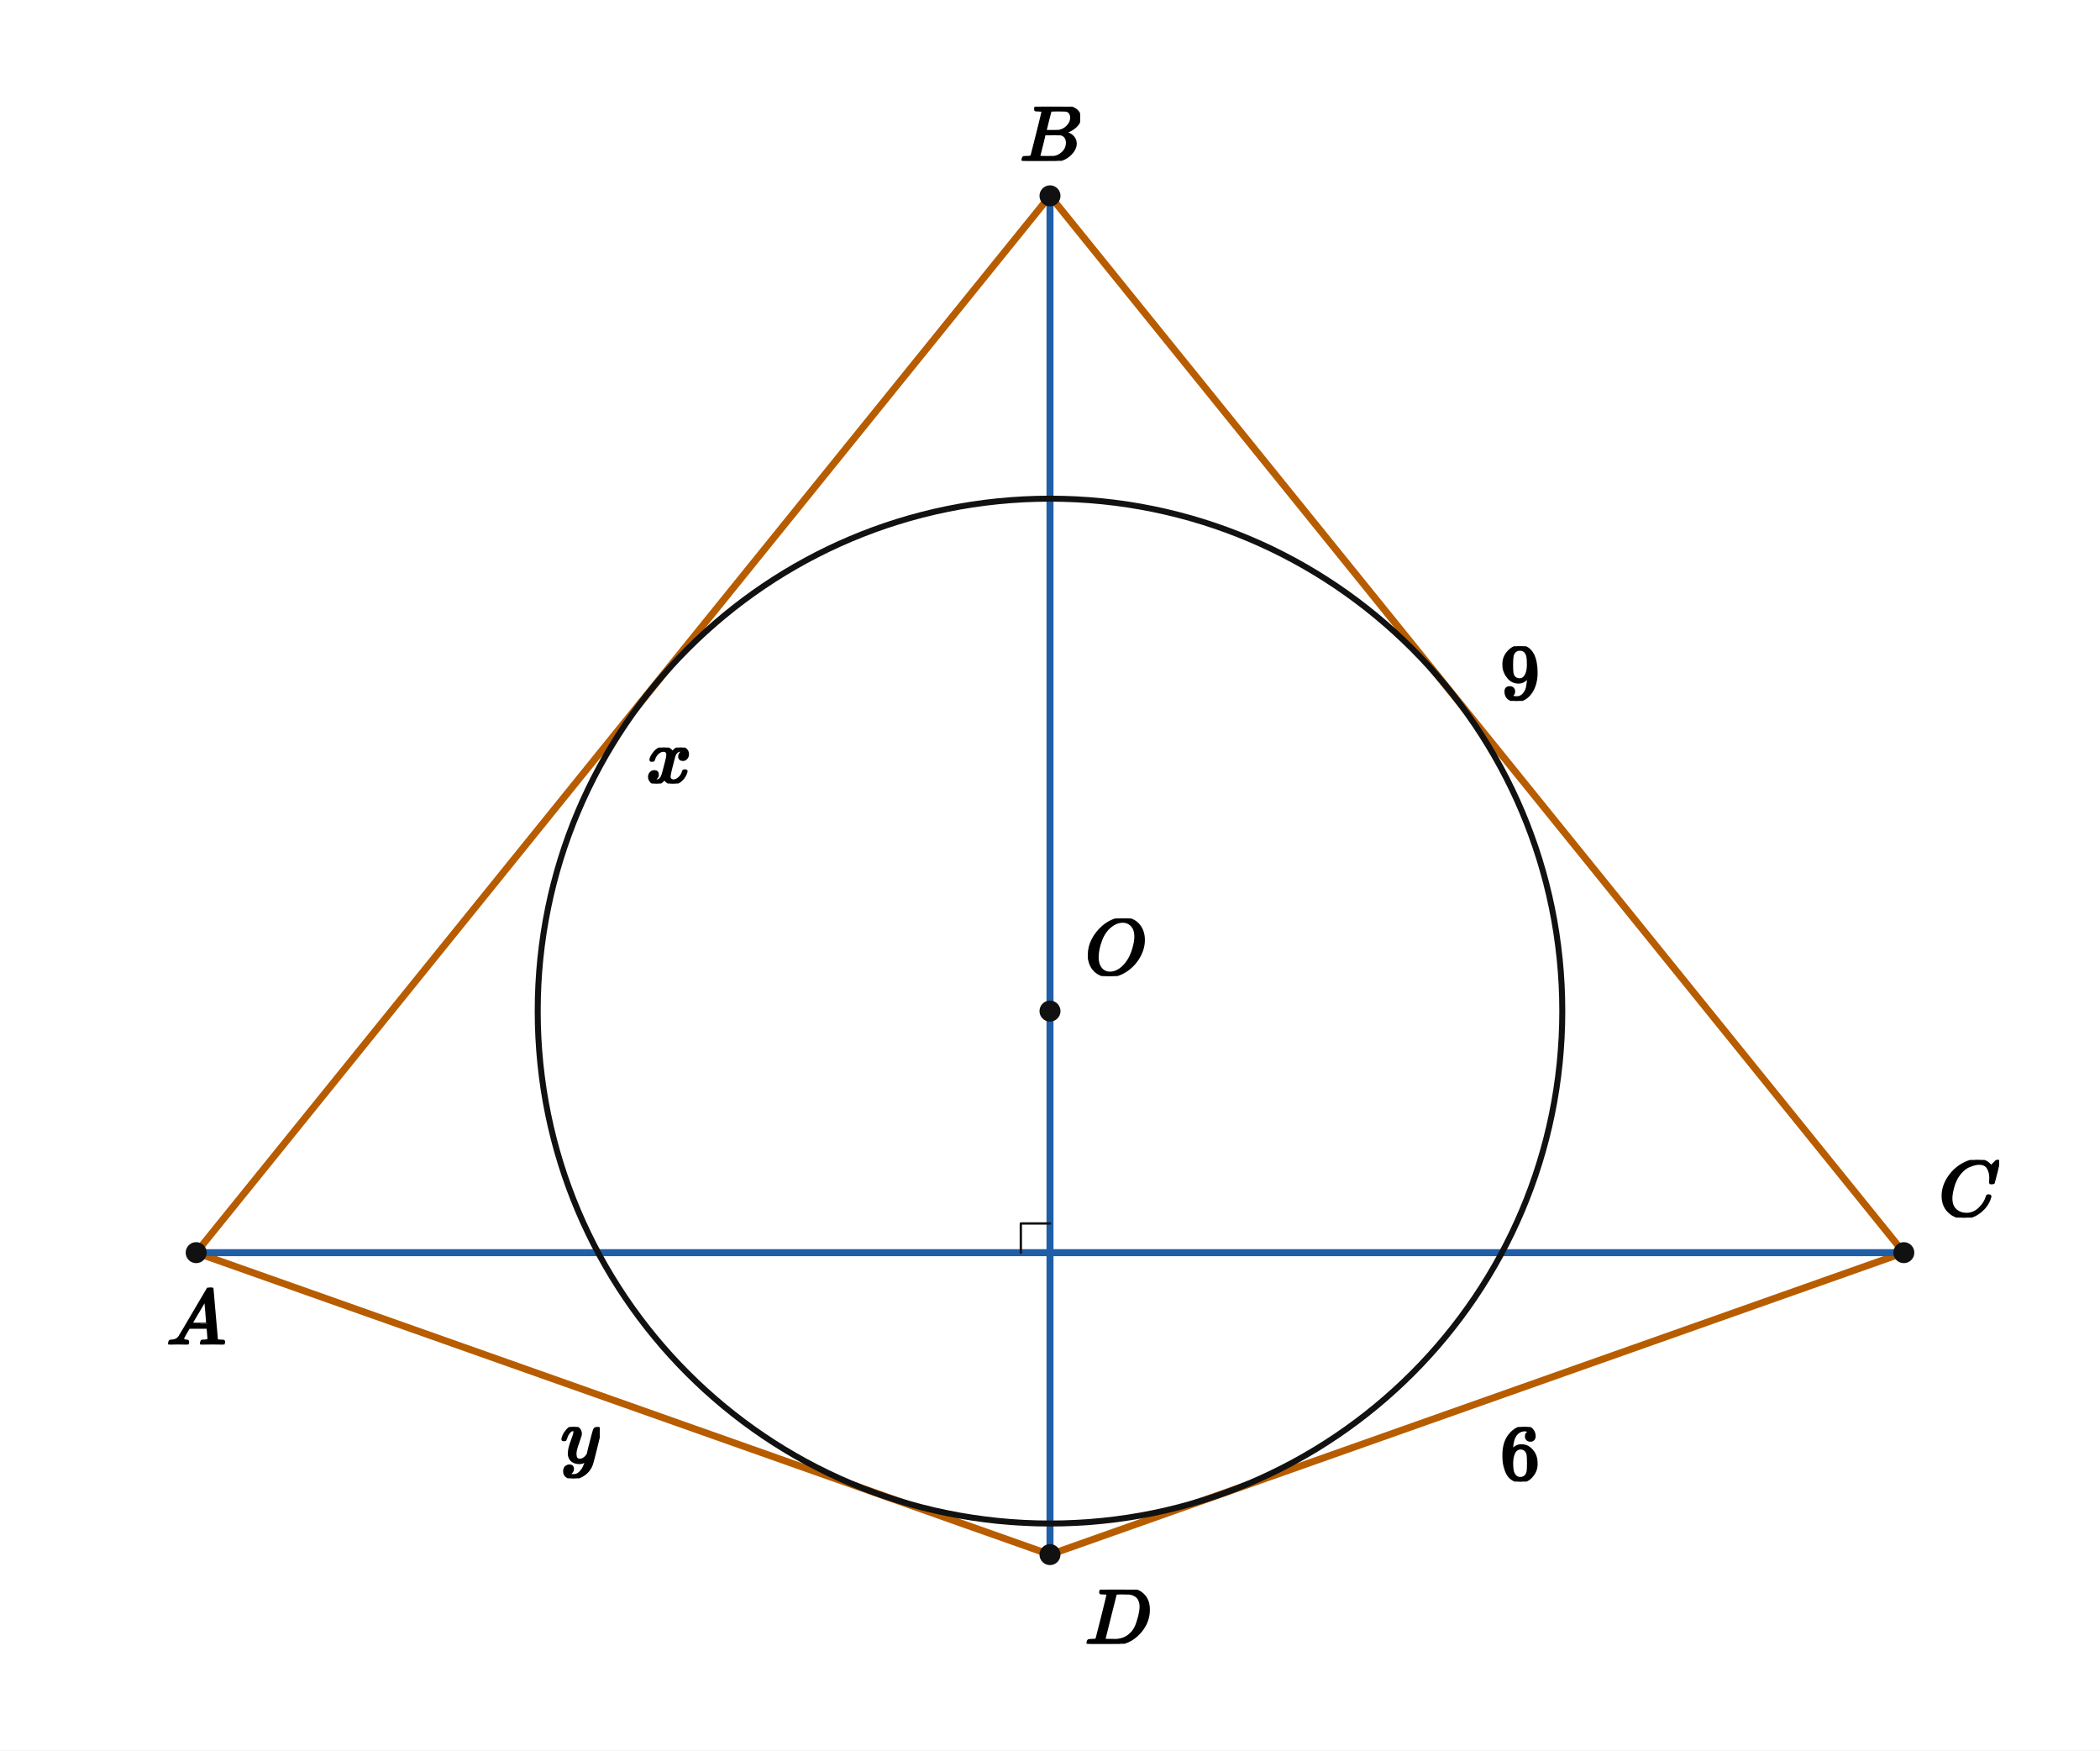
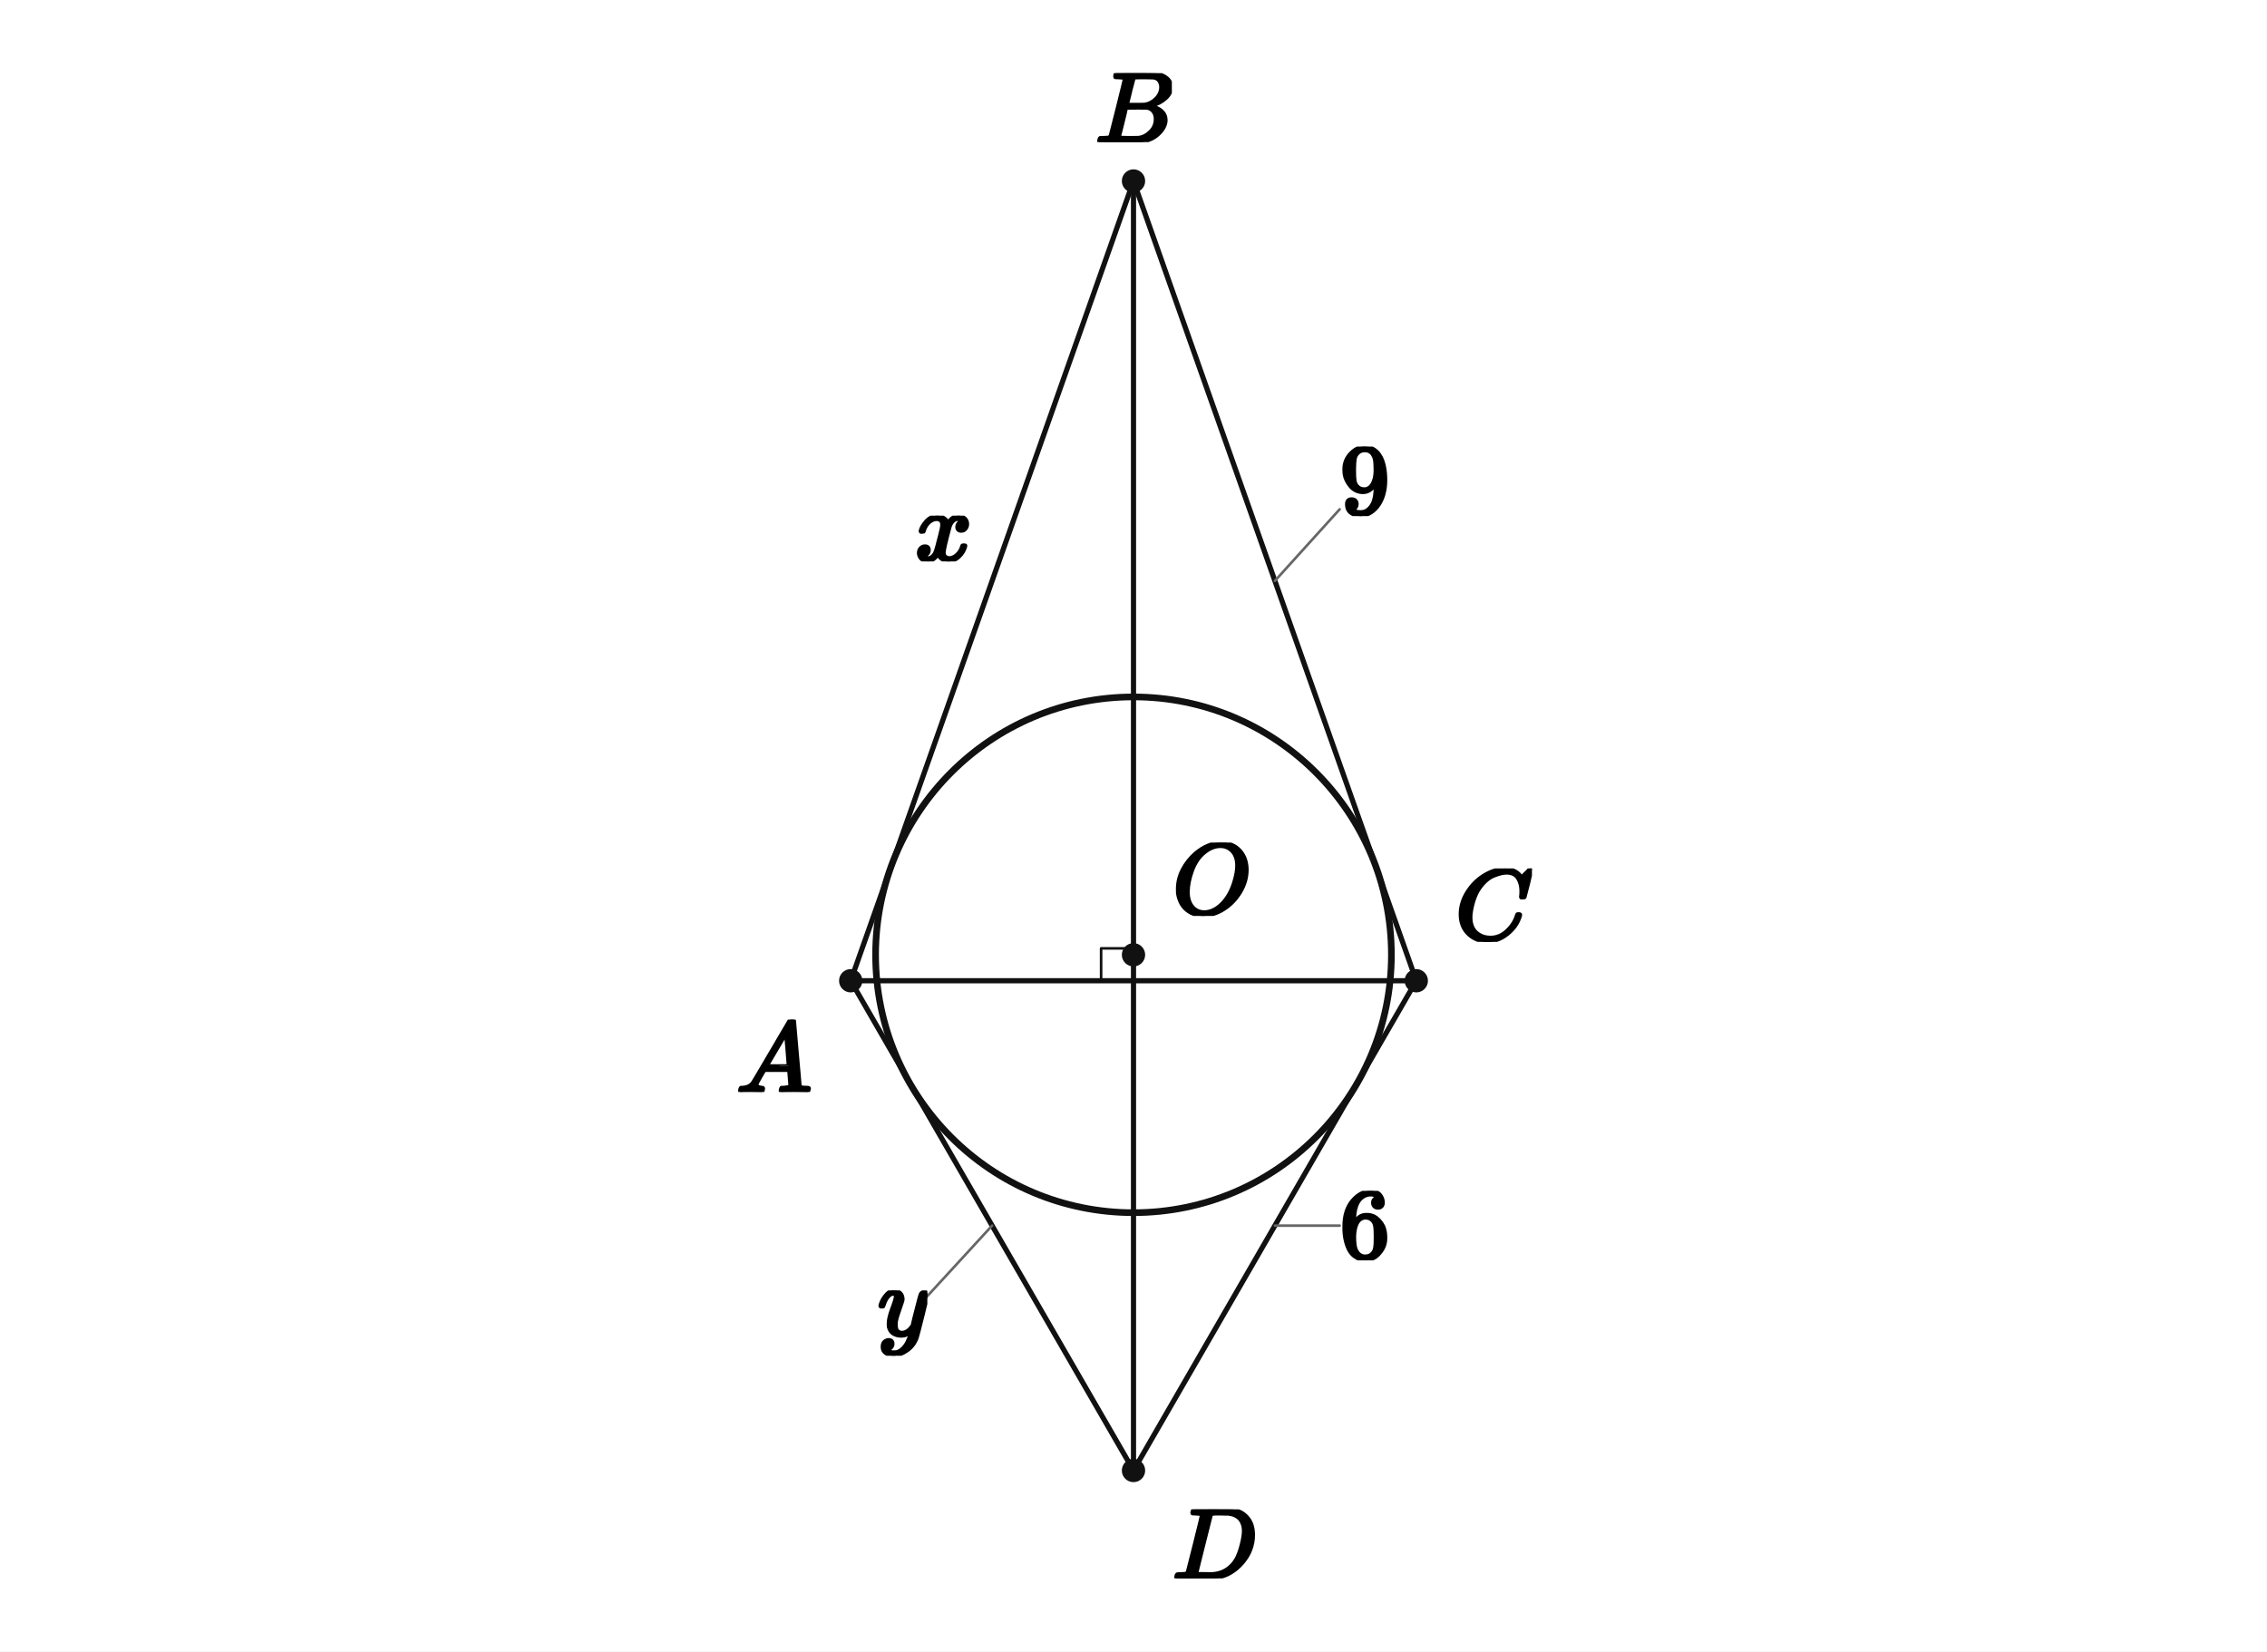
- <svg xmlns="http://www.w3.org/2000/svg" viewBox="0 0 720 600" width="720" height="600" preserveAspectRatio="xMidYMid meet" role="img" aria-labelledby="visual-title visual-desc" data-engine-version="geometry-visual-v1" data-geometry-style-version="AP_GEOMETRY_PRINT_V1_0_DRAFT" data-geometry-preset="GEOMETRY_STANDARD" data-graph-style-version="AP_GRAPH_PRINT_V1_1_DRAFT" data-geometry-mode="COORDINATE_GEOMETRY_HYBRID" data-axis-scale-mode="EQUAL_UNIT" data-geometry-fact-hash="44136fa355b3678a1146ad16f7e8649e94fb4fc21fe77e8310c060f61caaff8a" data-visual-provenance="independent-facts-python" style="max-width:100%;height:auto;stroke-linejoin:round;stroke-linecap:round" data-publication-profile="fragment-publication-spike-v1" data-safe-margin="12">
-   <rect width="720" height="600" fill="#fff" />
-   <g data-layer="31">
-     <line id="sAB" data-role="line" stroke="#b85c00" stroke-width="2.4" fill="none" x1="67.262" y1="429.373" x2="360" y2="67.129" />
+ <svg xmlns="http://www.w3.org/2000/svg" viewBox="0 0 700 510" width="700" height="510" preserveAspectRatio="xMidYMid meet" role="img" aria-labelledby="visual-title visual-desc" data-engine-version="geometry-visual-v1" data-geometry-style-version="AP_GEOMETRY_PRINT_V1_0_DRAFT" data-geometry-preset="GEOMETRY_STANDARD" data-graph-style-version="AP_GRAPH_PRINT_V1_1_DRAFT" data-geometry-mode="COORDINATE_GEOMETRY_HYBRID" data-axis-scale-mode="EQUAL_UNIT" data-geometry-fact-hash="44136fa355b3678a1146ad16f7e8649e94fb4fc21fe77e8310c060f61caaff8a" data-visual-provenance="independent-facts-python" style="max-width:100%;height:auto;stroke-linejoin:round;stroke-linecap:round" data-publication-profile="fragment-publication-spike-v1" data-safe-margin="12">
+   <rect width="700" height="510" fill="#fff" />
+   <g data-layer="30">
+     <line id="sAB" data-role="line" stroke="#111" stroke-width="1.6" fill="none" x1="262.681" y1="302.867" x2="350" y2="55.893" />
  </g>
-   <g data-layer="31">
-     <line id="sBC" data-role="line" stroke="#b85c00" stroke-width="2.4" fill="none" x1="360" y1="67.129" x2="652.738" y2="429.373" />
+   <g data-layer="30">
+     <line id="sBC" data-role="line" stroke="#111" stroke-width="1.6" fill="none" x1="350" y1="55.893" x2="437.319" y2="302.867" />
  </g>
-   <g data-layer="31">
-     <line id="sCD" data-role="line" stroke="#b85c00" stroke-width="2.4" fill="none" x1="652.738" y1="429.373" x2="360" y2="532.871" />
+   <g data-layer="30">
+     <line id="sCD" data-role="line" stroke="#111" stroke-width="1.6" fill="none" x1="437.319" y1="302.867" x2="350" y2="454.107" />
  </g>
-   <g data-layer="31">
-     <line id="sDA" data-role="line" stroke="#b85c00" stroke-width="2.4" fill="none" x1="360" y1="532.871" x2="67.262" y2="429.373" />
+   <g data-layer="30">
+     <line id="sDA" data-role="line" stroke="#111" stroke-width="1.6" fill="none" x1="350" y1="454.107" x2="262.681" y2="302.867" />
  </g>
-   <g data-layer="31">
-     <line id="sAC" data-role="line" stroke="#1f5fa8" stroke-width="2.4" fill="none" x1="67.262" y1="429.373" x2="652.738" y2="429.373" />
+   <g data-layer="30">
+     <line id="sAC" data-role="line" stroke="#111" stroke-width="1.6" fill="none" x1="262.681" y1="302.867" x2="437.319" y2="302.867" />
  </g>
-   <g data-layer="31">
-     <line id="sBD" data-role="line" stroke="#1f5fa8" stroke-width="2.4" fill="none" x1="360" y1="67.129" x2="360" y2="532.871" />
+   <g data-layer="30">
+     <line id="sBD" data-role="line" stroke="#111" stroke-width="1.6" fill="none" x1="350" y1="55.893" x2="350" y2="454.107" />
  </g>
  <g data-layer="40">
-     <circle id="k" data-role="circle" stroke="#111" stroke-width="2.05" fill="none" cx="360" cy="346.574" r="175.643" />
+     <circle id="k" data-role="circle" stroke="#111" stroke-width="2.05" fill="none" cx="350" cy="294.855" r="79.635" />
  </g>
  <g data-layer="60">
-     <polyline id="rP" data-role="indicator" stroke="#111" stroke-width="0.8" fill="none" points="350,429.373 350,419.373 360,419.373" />
+     <polyline id="rP" data-role="indicator" stroke="#111" stroke-width="0.8" fill="none" points="340,302.867 340,292.867 350,292.867" />
  </g>
  <g data-layer="70">
-     <circle id="A" data-role="point" stroke="#111" stroke-width="0.8" fill="#111" cx="67.262" cy="429.373" r="3.2" />
+     <circle id="A" data-role="point" stroke="#111" stroke-width="0.8" fill="#111" cx="262.681" cy="302.867" r="3.2" />
  </g>
  <g data-layer="70">
-     <circle id="B" data-role="point" stroke="#111" stroke-width="0.8" fill="#111" cx="360" cy="67.129" r="3.2" />
+     <circle id="C" data-role="point" stroke="#111" stroke-width="0.8" fill="#111" cx="437.319" cy="302.867" r="3.2" />
  </g>
  <g data-layer="70">
-     <circle id="C" data-role="point" stroke="#111" stroke-width="0.8" fill="#111" cx="652.738" cy="429.373" r="3.2" />
+     <circle id="B" data-role="point" stroke="#111" stroke-width="0.8" fill="#111" cx="350" cy="55.893" r="3.2" />
  </g>
  <g data-layer="70">
-     <circle id="D" data-role="point" stroke="#111" stroke-width="0.8" fill="#111" cx="360" cy="532.871" r="3.2" />
+     <circle id="D" data-role="point" stroke="#111" stroke-width="0.8" fill="#111" cx="350" cy="454.107" r="3.2" />
  </g>
  <g data-layer="70">
-     <circle id="O" data-role="point" stroke="#111" stroke-width="0.8" fill="#111" cx="360" cy="346.574" r="3.2" />
+     <circle id="O" data-role="point" stroke="#111" stroke-width="0.8" fill="#111" cx="350" cy="294.855" r="3.2" />
+   </g>
+   <g data-layer="85">
+     <line id="tAD-owner-leader" data-role="leader" data-owner-label="tAD" data-owner="sDA" x1="306.341" y1="378.487" x2="286.341" y2="400.259" stroke="#666" stroke-width="0.8" fill="none" />
+   </g>
+   <g data-layer="85">
+     <line id="tBC-owner-leader" data-role="leader" data-owner-label="tBC" data-owner="sBC" x1="393.659" y1="179.38" x2="413.659" y2="157.27" stroke="#666" stroke-width="0.8" fill="none" />
+   </g>
+   <g data-layer="85">
+     <line id="tCD-owner-leader" data-role="leader" data-owner-label="tCD" data-owner="sCD" x1="393.659" y1="378.487" x2="413.659" y2="378.487" stroke="#666" stroke-width="0.8" fill="none" />
  </g>
  <g data-layer="90">
-     <g id="A-name" data-label-kind="POINT_NAME" data-priority="1" data-font-px="27.2" data-owner="A" data-fragment-sha="sha256:e316752398207c8c726ea443b5ff907b8fd7e36f173100458d9f3ea9538856ba" transform="translate(57.06223 441.373)">
-       <svg width="20.4" height="19.475" viewBox="0 0 20.4 19.475" data-outline-width="20.4" data-outline-height="19.4752" id="lb-cd4dae119962c94cb77210e4a8fe7893953a9cd84bf25904d3e9b2d73167628d" data-owner="A" data-fact-role="GIVEN">
-         <g data-outline-units-per-em="1000" transform="translate(0 19.4752) scale(0.0272)">
+     <g id="A-name" data-label-kind="POINT_NAME" data-priority="1" data-font-px="31.2" data-owner="A" data-fragment-sha="sha256:9f75cf968db7ecd684eefe2d1ad0ac394a673d6c19b86e16bc6610ceee4b9306" transform="translate(227.2815 314.867)">
+       <svg width="23.4" height="22.339" viewBox="0 0 23.4 22.339" data-outline-width="23.4" data-outline-height="22.3392" id="lb-cd4dae119962c94cb77210e4a8fe7893953a9cd84bf25904d3e9b2d73167628d" data-owner="A" data-fact-role="GIVEN">
+         <g data-outline-units-per-em="1000" transform="translate(0 22.3392) scale(0.0312)">
          <g stroke="currentColor" fill="currentColor" stroke-width="30" transform="scale(1,-1)">
            <g data-mml-node="math">
              <g data-mml-node="mi">
                <path data-c="1D434" d="M208 74Q208 50 254 46Q272 46 272 35Q272 34 270 22Q267 8 264 4T251 0Q249 0 239 0T205 1T141 2Q70 2 50 0H42Q35 7 35 11Q37 38 48 46H62Q132 49 164 96Q170 102 345 401T523 704Q530 716 547 716H555H572Q578 707 578 706L606 383Q634 60 636 57Q641 46 701 46Q726 46 726 36Q726 34 723 22Q720 7 718 4T704 0Q701 0 690 0T651 1T578 2Q484 2 455 0H443Q437 6 437 9T439 27Q443 40 445 43L449 46H469Q523 49 533 63L521 213H283L249 155Q208 86 208 74ZM516 260Q516 271 504 416T490 562L463 519Q447 492 400 412L310 260L413 259Q516 259 516 260Z" />
              </g>
            </g>
          </g>
        </g>
      </svg>
    </g>
  </g>
  <g data-layer="90">
-     <g id="B-name" data-label-kind="POINT_NAME" data-priority="1" data-font-px="27.2" data-owner="B" data-fragment-sha="sha256:e10e8a9dba7bb49c9a7d6e877ae1466697d92d356e9a54f2147ce3b51bffe5ba" transform="translate(349.6776 36.55093)">
-       <svg width="20.645" height="18.578" viewBox="0 0 20.645 18.578" data-outline-width="20.6448" data-outline-height="18.577599999999997" id="lb-73eba7aa75addad37b67c3620bac845e01a16ddac5b67d861d7a9e042acae3b4" data-owner="B" data-fact-role="GIVEN">
-         <g data-outline-units-per-em="1000" transform="translate(0 18.5776) scale(0.0272)">
+     <g id="B-name" data-label-kind="POINT_NAME" data-priority="1" data-font-px="31.2" data-owner="B" data-fragment-sha="sha256:8c1cda7c752567bb09004689d20c51e3effa85e651c470082da3a6eca9c4102f" transform="translate(338.1596 22.58326)">
+       <svg width="23.681" height="21.31" viewBox="0 0 23.681 21.31" data-outline-width="23.680799999999998" data-outline-height="21.3096" id="lb-73eba7aa75addad37b67c3620bac845e01a16ddac5b67d861d7a9e042acae3b4" data-owner="B" data-fact-role="GIVEN">
+         <g data-outline-units-per-em="1000" transform="translate(0 21.3096) scale(0.0312)">
          <g stroke="currentColor" fill="currentColor" stroke-width="30" transform="scale(1,-1)">
            <g data-mml-node="math">
              <g data-mml-node="mi">
                <path data-c="1D435" d="M231 637Q204 637 199 638T194 649Q194 676 205 682Q206 683 335 683Q594 683 608 681Q671 671 713 636T756 544Q756 480 698 429T565 360L555 357Q619 348 660 311T702 219Q702 146 630 78T453 1Q446 0 242 0Q42 0 39 2Q35 5 35 10Q35 17 37 24Q42 43 47 45Q51 46 62 46H68Q95 46 128 49Q142 52 147 61Q150 65 219 339T288 628Q288 635 231 637ZM649 544Q649 574 634 600T585 634Q578 636 493 637Q473 637 451 637T416 636H403Q388 635 384 626Q382 622 352 506Q352 503 351 500L320 374H401Q482 374 494 376Q554 386 601 434T649 544ZM595 229Q595 273 572 302T512 336Q506 337 429 337Q311 337 310 336Q310 334 293 263T258 122L240 52Q240 48 252 48T333 46Q422 46 429 47Q491 54 543 105T595 229Z" />
              </g>
            </g>
          </g>
        </g>
      </svg>
    </g>
  </g>
  <g data-layer="90">
-     <g id="C-name" data-label-kind="POINT_NAME" data-priority="1" data-font-px="27.2" data-owner="C" data-fragment-sha="sha256:82c4b3c1a240a0ce528667a04711330a9e91ad279255264bfefa6995d744b432" transform="translate(664.7378 397.5986)">
-       <svg width="20.672" height="19.774" viewBox="0 0 20.672 19.774" data-outline-width="20.672" data-outline-height="19.774399999999996" id="lb-61cd74b77a23a5d74ca8bca365a0e53bbb9199501c6dbfb9fd2c89b8baad3449" data-owner="C" data-fact-role="GIVEN">
-         <g data-outline-units-per-em="1000" transform="translate(0 19.176) scale(0.0272)">
+     <g id="C-name" data-label-kind="POINT_NAME" data-priority="1" data-font-px="31.2" data-owner="C" data-fragment-sha="sha256:90ea35200bfb19de6e10c10f3c67821cf461a99080f929555a2faef1cea04fd3" transform="translate(449.3185 268.1846)">
+       <svg width="23.712" height="22.682" viewBox="0 0 23.712 22.682" data-outline-width="23.712" data-outline-height="22.682399999999998" id="lb-61cd74b77a23a5d74ca8bca365a0e53bbb9199501c6dbfb9fd2c89b8baad3449" data-owner="C" data-fact-role="GIVEN">
+         <g data-outline-units-per-em="1000" transform="translate(0 21.996) scale(0.0312)">
          <g stroke="currentColor" fill="currentColor" stroke-width="30" transform="scale(1,-1)">
            <g data-mml-node="math">
              <g data-mml-node="mi">
                <path data-c="1D436" d="M50 252Q50 367 117 473T286 641T490 704Q580 704 633 653Q642 643 648 636T656 626L657 623Q660 623 684 649Q691 655 699 663T715 679T725 690L740 705H746Q760 705 760 698Q760 694 728 561Q692 422 692 421Q690 416 687 415T669 413H653Q647 419 647 422Q647 423 648 429T650 449T651 481Q651 552 619 605T510 659Q484 659 454 652T382 628T299 572T226 479Q194 422 175 346T156 222Q156 108 232 58Q280 24 350 24Q441 24 512 92T606 240Q610 253 612 255T628 257Q648 257 648 248Q648 243 647 239Q618 132 523 55T319 -22Q206 -22 128 53T50 252Z" />
              </g>
            </g>
          </g>
        </g>
      </svg>
    </g>
  </g>
  <g data-layer="90">
-     <g id="D-name" data-label-kind="POINT_NAME" data-priority="1" data-font-px="27.2" data-owner="D" data-fragment-sha="sha256:01b1e6cd8b462b278a1e5fb905ba3facff6d0351b9cbf298fb30f3b4506d7abf" transform="translate(372 544.8715)">
-       <svg width="22.522" height="18.578" viewBox="0 0 22.522 18.578" data-outline-width="22.5216" data-outline-height="18.577599999999997" id="lb-0bb76f89084cf28d839d75459482c67084882421951420982ebc026f2fbe10d0" data-owner="D" data-fact-role="GIVEN">
-         <g data-outline-units-per-em="1000" transform="translate(0 18.5776) scale(0.0272)">
+     <g id="D-name" data-label-kind="POINT_NAME" data-priority="1" data-font-px="31.2" data-owner="D" data-fragment-sha="sha256:a9c803eebf1cafb721ee579a68099c566343cd796825b780ca325577060d9b12" transform="translate(362 466.1071)">
+       <svg width="25.834" height="21.31" viewBox="0 0 25.834 21.31" data-outline-width="25.833599999999997" data-outline-height="21.3096" id="lb-0bb76f89084cf28d839d75459482c67084882421951420982ebc026f2fbe10d0" data-owner="D" data-fact-role="GIVEN">
+         <g data-outline-units-per-em="1000" transform="translate(0 21.3096) scale(0.0312)">
          <g stroke="currentColor" fill="currentColor" stroke-width="30" transform="scale(1,-1)">
            <g data-mml-node="math">
              <g data-mml-node="mi">
                <path data-c="1D437" d="M287 628Q287 635 230 637Q207 637 200 638T193 647Q193 655 197 667T204 682Q206 683 403 683Q570 682 590 682T630 676Q702 659 752 597T803 431Q803 275 696 151T444 3L430 1L236 0H125H72Q48 0 41 2T33 11Q33 13 36 25Q40 41 44 43T67 46Q94 46 127 49Q141 52 146 61Q149 65 218 339T287 628ZM703 469Q703 507 692 537T666 584T629 613T590 629T555 636Q553 636 541 636T512 636T479 637H436Q392 637 386 627Q384 623 313 339T242 52Q242 48 253 48T330 47Q335 47 349 47T373 46Q499 46 581 128Q617 164 640 212T683 339T703 469Z" />
              </g>
            </g>
          </g>
        </g>
      </svg>
    </g>
  </g>
  <g data-layer="90">
-     <g id="O-name" data-label-kind="POINT_NAME" data-priority="1" data-font-px="27.2" data-owner="O" data-fragment-sha="sha256:e17389f92ea50483894c5909b89401ca8a14cfce150cbe6e010614930f9915e8" transform="translate(372 314.8271)">
-       <svg width="20.754" height="19.747" viewBox="0 0 20.754 19.747" data-outline-width="20.7536" data-outline-height="19.7472" id="lb-21f4b828e698729d497e3a6690fc5c5793a55fbecced1a52159ac577ecc09c02" data-owner="O" data-fact-role="DERIVED_INTERMEDIATE">
-         <g data-outline-units-per-em="1000" transform="translate(0 19.1488) scale(0.0272)">
+     <g id="O-name" data-label-kind="POINT_NAME" data-priority="1" data-font-px="31.2" data-owner="O" data-fragment-sha="sha256:7f583ea53ba8105c6f38d33a2c252b80aa0b28c2f89a8770d9b116f9ccda74bc" transform="translate(362 260.2034)">
+       <svg width="23.806" height="22.651" viewBox="0 0 23.806 22.651" data-outline-width="23.8056" data-outline-height="22.6512" id="lb-db5459524d9cd7658c096b9c145e59278fc78f72efcfa3b79499e1a3ba680d1c" data-owner="O" data-fact-role="GIVEN">
+         <g data-outline-units-per-em="1000" transform="translate(0 21.9648) scale(0.0312)">
          <g stroke="currentColor" fill="currentColor" stroke-width="30" transform="scale(1,-1)">
            <g data-mml-node="math">
              <g data-mml-node="mi">
                <path data-c="1D442" d="M740 435Q740 320 676 213T511 42T304 -22Q207 -22 138 35T51 201Q50 209 50 244Q50 346 98 438T227 601Q351 704 476 704Q514 704 524 703Q621 689 680 617T740 435ZM637 476Q637 565 591 615T476 665Q396 665 322 605Q242 542 200 428T157 216Q157 126 200 73T314 19Q404 19 485 98T608 313Q637 408 637 476Z" />
              </g>
            </g>
          </g>
        </g>
      </svg>
    </g>
  </g>
  <g data-layer="90">
-     <g id="bc9" data-label-kind="EQUATION_LABEL" data-priority="1" data-font-px="27.2" data-owner="sBC" data-fragment-sha="sha256:885430d671d79dbf1ff941ba85f8cf6fe60c4fac7b884de012f35f7a68fe16f7" transform="translate(514.3689 221.5372)">
-       <svg width="13.6" height="18.714" viewBox="0 0 13.6 18.714" data-outline-width="13.6" data-outline-height="18.7136" id="lb-b6eff31f7db861081e6976714b1cbe30fa7d5dc161049a86305d845cfe4bf48e" data-owner="sBC" data-fact-role="GIVEN">
-         <g data-outline-units-per-em="1000" transform="translate(0 18.1152) scale(0.0272)">
+     <g id="tAB" data-label-kind="EQUATION_LABEL" data-priority="1" data-font-px="31.2" data-owner="sAB" data-fragment-sha="sha256:59819ef161e08abae4adb3345787ee8c7f3bb3893951c11cac7485ebc3f30a2a" transform="translate(282.4943 159.2463)">
+       <svg width="17.846" height="14.134" viewBox="0 0 17.846 14.134" data-outline-width="17.8464" data-outline-height="14.1336" id="lb-7412ca1016fb5f843d054a76d83a26de436fd7fa14dd997de40791188034b27d" data-owner="sAB" data-fact-role="GIVEN">
+         <g data-outline-units-per-em="1000" transform="translate(0 13.7904) scale(0.0312)">
+           <g stroke="currentColor" fill="currentColor" stroke-width="30" transform="scale(1,-1)">
+             <g data-mml-node="math">
+               <g data-mml-node="mi">
+                 <path data-c="1D465" d="M52 289Q59 331 106 386T222 442Q257 442 286 424T329 379Q371 442 430 442Q467 442 494 420T522 361Q522 332 508 314T481 292T458 288Q439 288 427 299T415 328Q415 374 465 391Q454 404 425 404Q412 404 406 402Q368 386 350 336Q290 115 290 78Q290 50 306 38T341 26Q378 26 414 59T463 140Q466 150 469 151T485 153H489Q504 153 504 145Q504 144 502 134Q486 77 440 33T333 -11Q263 -11 227 52Q186 -10 133 -10H127Q78 -10 57 16T35 71Q35 103 54 123T99 143Q142 143 142 101Q142 81 130 66T107 46T94 41L91 40Q91 39 97 36T113 29T132 26Q168 26 194 71Q203 87 217 139T245 247T261 313Q266 340 266 352Q266 380 251 392T217 404Q177 404 142 372T93 290Q91 281 88 280T72 278H58Q52 284 52 289Z" />
+               </g>
+             </g>
+           </g>
+         </g>
+       </svg>
+     </g>
+   </g>
+   <g data-layer="90">
+     <g id="tAD" data-label-kind="EQUATION_LABEL" data-priority="1" data-font-px="31.2" data-owner="sDA" data-fragment-sha="sha256:eebd2b00fcbe347ceaa5b34151d0800f6f3f611053675fdb71a1e1f3c9513067" transform="translate(271.0527 398.4871)">
+       <svg width="15.288" height="20.186" viewBox="0 0 15.288 20.186" data-outline-width="15.288" data-outline-height="20.1864" id="lb-35c19a3f666f76cb73a21949a3a57bca7d08b63b77a2b87b16c2023ab093941c" data-owner="sDA" data-fact-role="GIVEN">
+         <g data-outline-units-per-em="1000" transform="translate(0 13.7904) scale(0.0312)">
+           <g stroke="currentColor" fill="currentColor" stroke-width="30" transform="scale(1,-1)">
+             <g data-mml-node="math">
+               <g data-mml-node="mi">
+                 <path data-c="1D466" d="M21 287Q21 301 36 335T84 406T158 442Q199 442 224 419T250 355Q248 336 247 334Q247 331 231 288T198 191T182 105Q182 62 196 45T238 27Q261 27 281 38T312 61T339 94Q339 95 344 114T358 173T377 247Q415 397 419 404Q432 431 462 431Q475 431 483 424T494 412T496 403Q496 390 447 193T391 -23Q363 -106 294 -155T156 -205Q111 -205 77 -183T43 -117Q43 -95 50 -80T69 -58T89 -48T106 -45Q150 -45 150 -87Q150 -107 138 -122T115 -142T102 -147L99 -148Q101 -153 118 -160T152 -167H160Q177 -167 186 -165Q219 -156 247 -127T290 -65T313 -9T321 21L315 17Q309 13 296 6T270 -6Q250 -11 231 -11Q185 -11 150 11T104 82Q103 89 103 113Q103 170 138 262T173 379Q173 380 173 381Q173 390 173 393T169 400T158 404H154Q131 404 112 385T82 344T65 302T57 280Q55 278 41 278H27Q21 284 21 287Z" />
+               </g>
+             </g>
+           </g>
+         </g>
+       </svg>
+     </g>
+   </g>
+   <g data-layer="90">
+     <g id="tBC" data-label-kind="EQUATION_LABEL" data-priority="1" data-font-px="31.2" data-owner="sBC" data-fragment-sha="sha256:c56bf4921ecc61ee0a74a91f6a2ce9d6a975ffcbe615aed1d1c7d28491ff7a3c" transform="translate(413.6593 137.9143)">
+       <svg width="15.6" height="21.466" viewBox="0 0 15.6 21.466" data-outline-width="15.6" data-outline-height="21.4656" id="lb-66dbbb59b9e567b804c2c3fde701c6d91a73ebdc0418d46db3812565b2e4bfb1" data-owner="sBC" data-fact-role="GIVEN">
+         <g data-outline-units-per-em="1000" transform="translate(0 20.7792) scale(0.0312)">
          <g stroke="currentColor" fill="currentColor" stroke-width="30" transform="scale(1,-1)">
            <g data-mml-node="math">
              <g data-mml-node="mn">
                <path data-c="39" d="M352 287Q304 211 232 211Q154 211 104 270T44 396Q42 412 42 436V444Q42 537 111 606Q171 666 243 666Q245 666 249 666T257 665H261Q273 665 286 663T323 651T370 619T413 560Q456 472 456 334Q456 194 396 97Q361 41 312 10T208 -22Q147 -22 108 7T68 93T121 149Q143 149 158 135T173 96Q173 78 164 65T148 49T135 44L131 43Q131 41 138 37T164 27T206 22H212Q272 22 313 86Q352 142 352 280V287ZM244 248Q292 248 321 297T351 430Q351 508 343 542Q341 552 337 562T323 588T293 615T246 625Q208 625 181 598Q160 576 154 546T147 441Q147 358 152 329T172 282Q197 248 244 248Z" />
              </g>
            </g>
          </g>
        </g>
      </svg>
    </g>
  </g>
  <g data-layer="90">
-     <g id="cd6" data-label-kind="EQUATION_LABEL" data-priority="1" data-font-px="27.2" data-owner="sCD" data-fragment-sha="sha256:9927d7b4c1bcf7a5f87ee42f4286f6e0b5b5123f02bc8f7f5633a68e3858831f" transform="translate(514.3689 489.1223)">
-       <svg width="13.6" height="18.714" viewBox="0 0 13.6 18.714" data-outline-width="13.6" data-outline-height="18.7136" id="lb-08e213271a88ecb24cbc663d5f399b5c134fc60d4e18c48a93182c769427f210" data-owner="sCD" data-fact-role="GIVEN">
-         <g data-outline-units-per-em="1000" transform="translate(0 18.1152) scale(0.0272)">
+     <g id="tCD" data-label-kind="EQUATION_LABEL" data-priority="1" data-font-px="31.2" data-owner="sCD" data-fragment-sha="sha256:282f5a0a5c2b02a0fc21ee0ff60ecc2c944bd8d94027d8628dda042c431dea98" transform="translate(413.6593 367.7543)">
+       <svg width="15.6" height="21.466" viewBox="0 0 15.6 21.466" data-outline-width="15.6" data-outline-height="21.4656" id="lb-b506f4901b687363a22c11b0484a01277b5d33f67a409755349f137c98c85bc2" data-owner="sCD" data-fact-role="GIVEN">
+         <g data-outline-units-per-em="1000" transform="translate(0 20.7792) scale(0.0312)">
          <g stroke="currentColor" fill="currentColor" stroke-width="30" transform="scale(1,-1)">
            <g data-mml-node="math">
              <g data-mml-node="mn">
                <path data-c="36" d="M42 313Q42 476 123 571T303 666Q372 666 402 630T432 550Q432 525 418 510T379 495Q356 495 341 509T326 548Q326 592 373 601Q351 623 311 626Q240 626 194 566Q147 500 147 364L148 360Q153 366 156 373Q197 433 263 433H267Q313 433 348 414Q372 400 396 374T435 317Q456 268 456 210V192Q456 169 451 149Q440 90 387 34T253 -22Q225 -22 199 -14T143 16T92 75T56 172T42 313ZM257 397Q227 397 205 380T171 335T154 278T148 216Q148 133 160 97T198 39Q222 21 251 21Q302 21 329 59Q342 77 347 104T352 209Q352 289 347 316T329 361Q302 397 257 397Z" />
              </g>
            </g>
          </g>
        </g>
      </svg>
    </g>
  </g>
-   <g data-layer="90">
-     <g id="xAB" data-label-kind="EQUATION_LABEL" data-priority="1" data-font-px="27.2" data-owner="sAB" data-fragment-sha="sha256:4a3da2bad37c5a2b5b8a2961b3768b3fd5d81dff23bec0be920f9ac65ca09a86" transform="translate(221.6311 256.2508)">
-       <svg width="15.558" height="12.322" viewBox="0 0 15.558 12.322" data-outline-width="15.558399999999999" data-outline-height="12.3216" id="lb-54cfdc2895bb32db8582bfb24c21ceeafb725f2a4ed58be0c232d6f6cc1ad897" data-owner="sAB" data-fact-role="GIVEN">
-         <g data-outline-units-per-em="1000" transform="translate(0 12.0224) scale(0.0272)">
-           <g stroke="currentColor" fill="currentColor" stroke-width="30" transform="scale(1,-1)">
-             <g data-mml-node="math">
-               <g data-mml-node="mi">
-                 <path data-c="1D465" d="M52 289Q59 331 106 386T222 442Q257 442 286 424T329 379Q371 442 430 442Q467 442 494 420T522 361Q522 332 508 314T481 292T458 288Q439 288 427 299T415 328Q415 374 465 391Q454 404 425 404Q412 404 406 402Q368 386 350 336Q290 115 290 78Q290 50 306 38T341 26Q378 26 414 59T463 140Q466 150 469 151T485 153H489Q504 153 504 145Q504 144 502 134Q486 77 440 33T333 -11Q263 -11 227 52Q186 -10 133 -10H127Q78 -10 57 16T35 71Q35 103 54 123T99 143Q142 143 142 101Q142 81 130 66T107 46T94 41L91 40Q91 39 97 36T113 29T132 26Q168 26 194 71Q203 87 217 139T245 247T261 313Q266 340 266 352Q266 380 251 392T217 404Q177 404 142 372T93 290Q91 281 88 280T72 278H58Q52 284 52 289Z" />
-               </g>
-             </g>
-           </g>
-         </g>
-       </svg>
-     </g>
-   </g>
-   <g data-layer="90">
-     <g id="yAD" data-label-kind="EQUATION_LABEL" data-priority="1" data-font-px="27.2" data-owner="sDA" data-fragment-sha="sha256:6645d4e49177a5d2034e177e045f384f711e894a8ddcb1fd1898f9228f27908e" transform="translate(192.3031 489.1223)">
-       <svg width="13.328" height="17.598" viewBox="0 0 13.328 17.598" data-outline-width="13.328" data-outline-height="17.598399999999998" id="lb-2d6c4d1cb74469a196d3331b56ed46c2be26aa7c3eea54c23042fdcd520cd408" data-owner="sDA" data-fact-role="GIVEN">
-         <g data-outline-units-per-em="1000" transform="translate(0 12.0224) scale(0.0272)">
-           <g stroke="currentColor" fill="currentColor" stroke-width="30" transform="scale(1,-1)">
-             <g data-mml-node="math">
-               <g data-mml-node="mi">
-                 <path data-c="1D466" d="M21 287Q21 301 36 335T84 406T158 442Q199 442 224 419T250 355Q248 336 247 334Q247 331 231 288T198 191T182 105Q182 62 196 45T238 27Q261 27 281 38T312 61T339 94Q339 95 344 114T358 173T377 247Q415 397 419 404Q432 431 462 431Q475 431 483 424T494 412T496 403Q496 390 447 193T391 -23Q363 -106 294 -155T156 -205Q111 -205 77 -183T43 -117Q43 -95 50 -80T69 -58T89 -48T106 -45Q150 -45 150 -87Q150 -107 138 -122T115 -142T102 -147L99 -148Q101 -153 118 -160T152 -167H160Q177 -167 186 -165Q219 -156 247 -127T290 -65T313 -9T321 21L315 17Q309 13 296 6T270 -6Q250 -11 231 -11Q185 -11 150 11T104 82Q103 89 103 113Q103 170 138 262T173 379Q173 380 173 381Q173 390 173 393T169 400T158 404H154Q131 404 112 385T82 344T65 302T57 280Q55 278 41 278H27Q21 284 21 287Z" />
-               </g>
-             </g>
-           </g>
-         </g>
-       </svg>
-     </g>
-   </g>
</svg>
